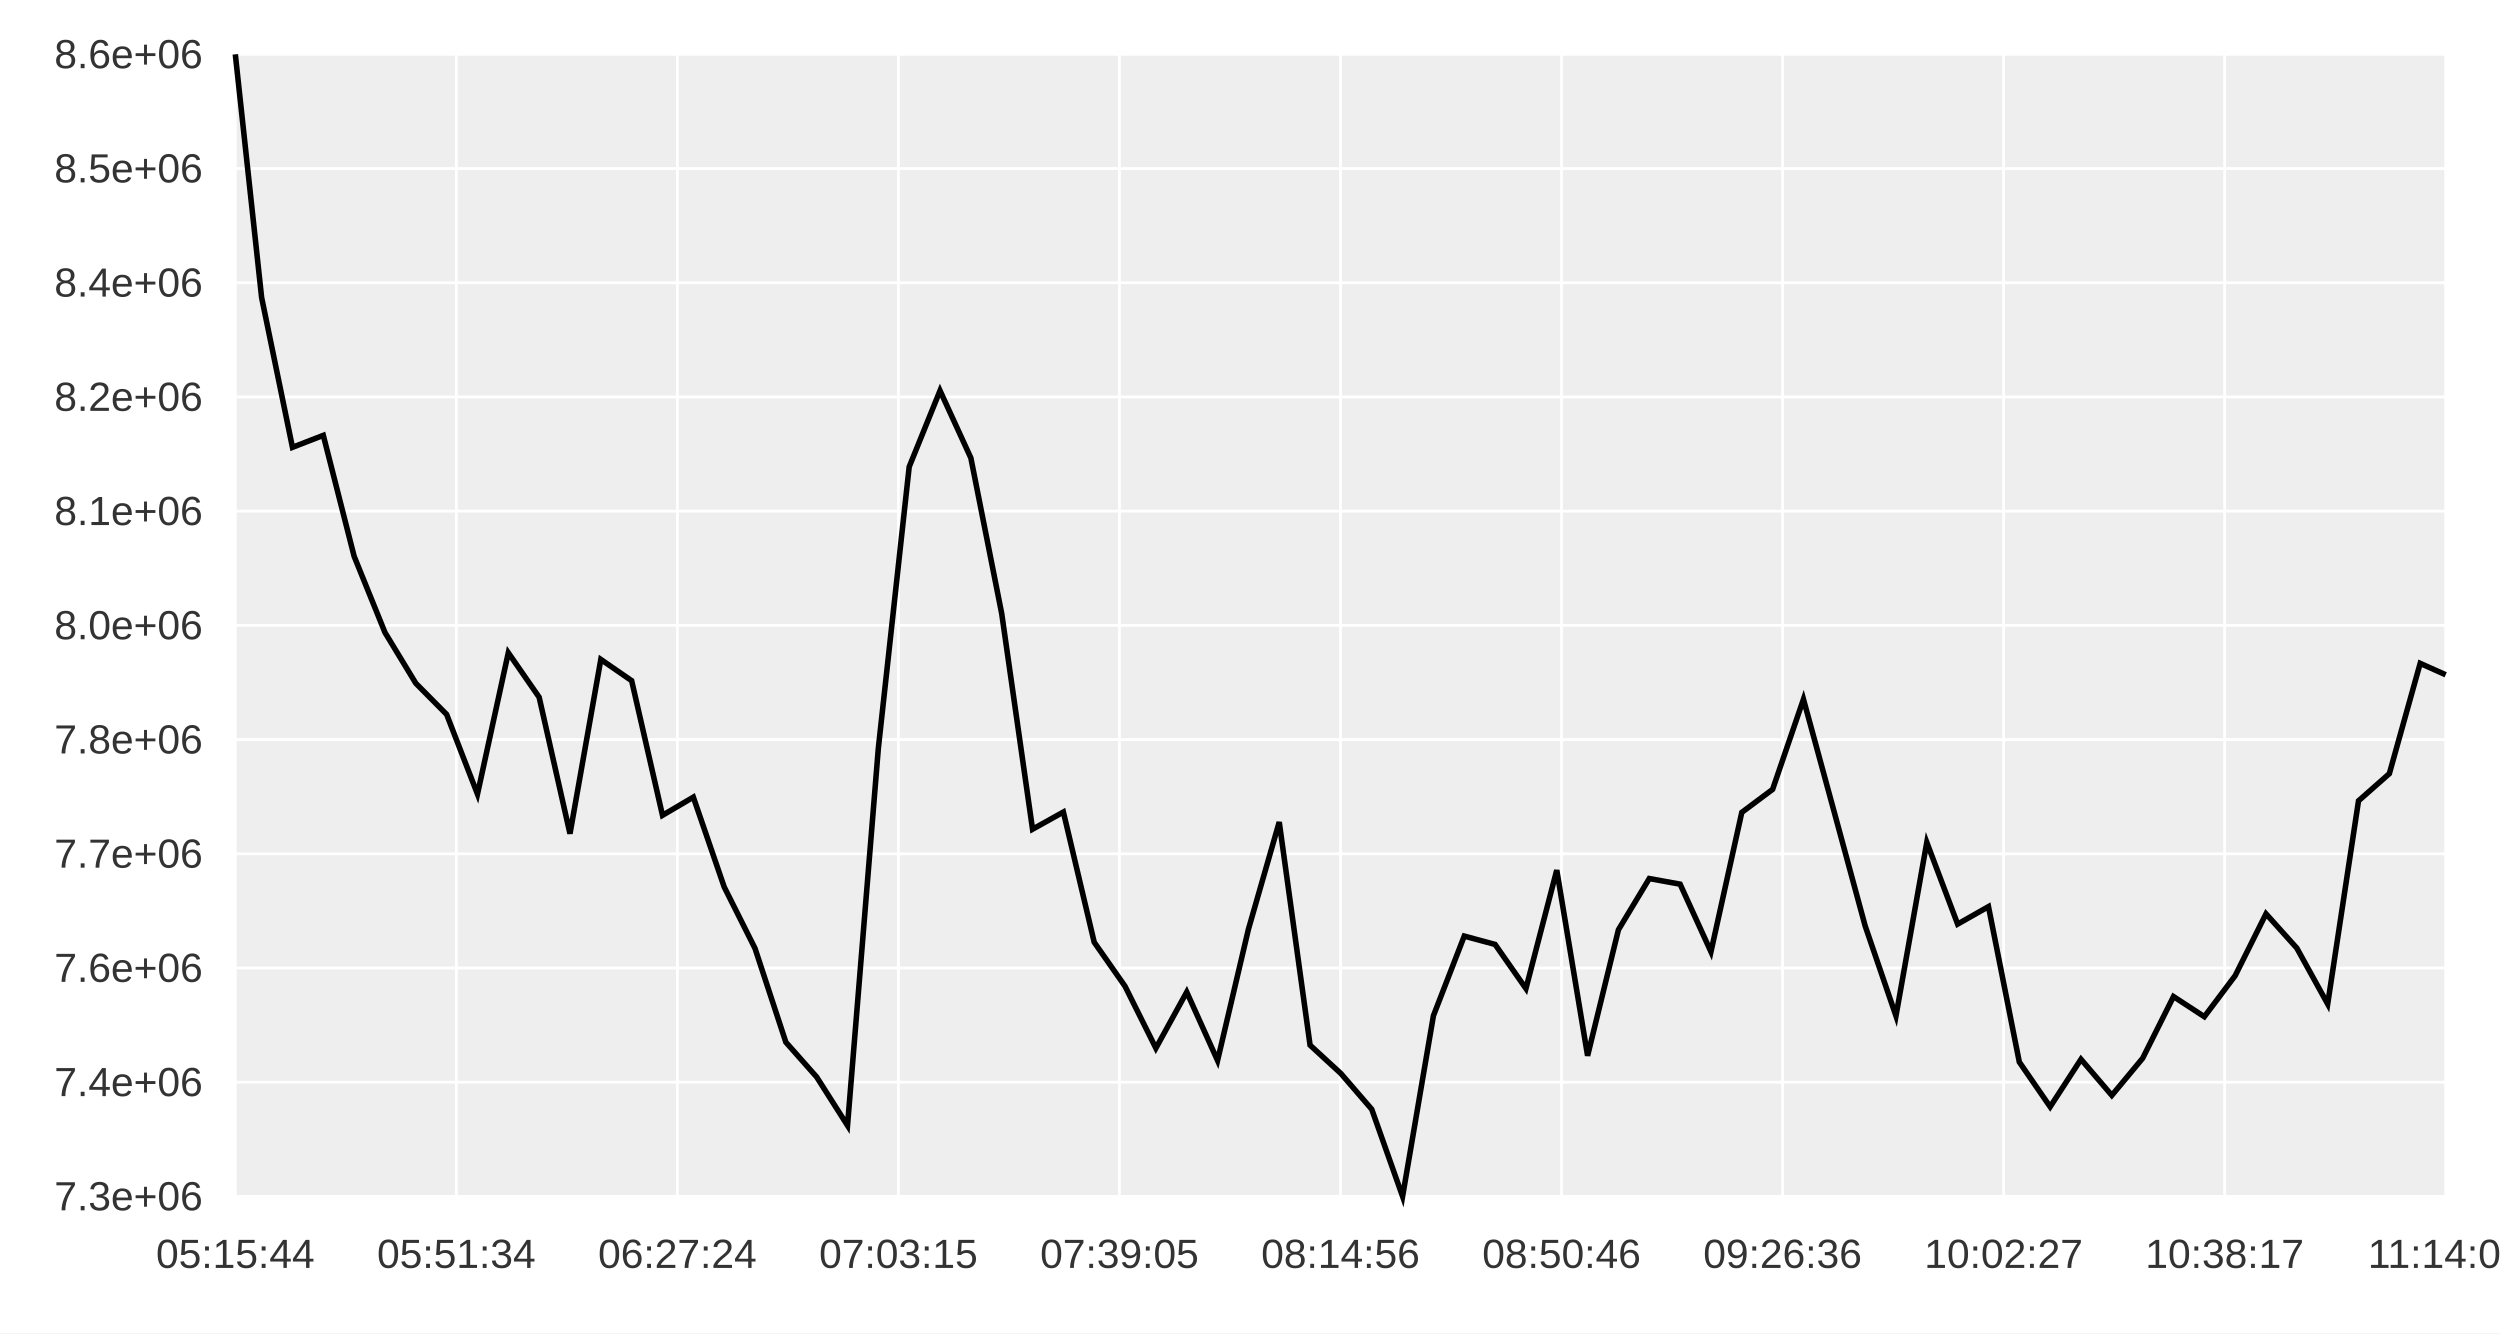
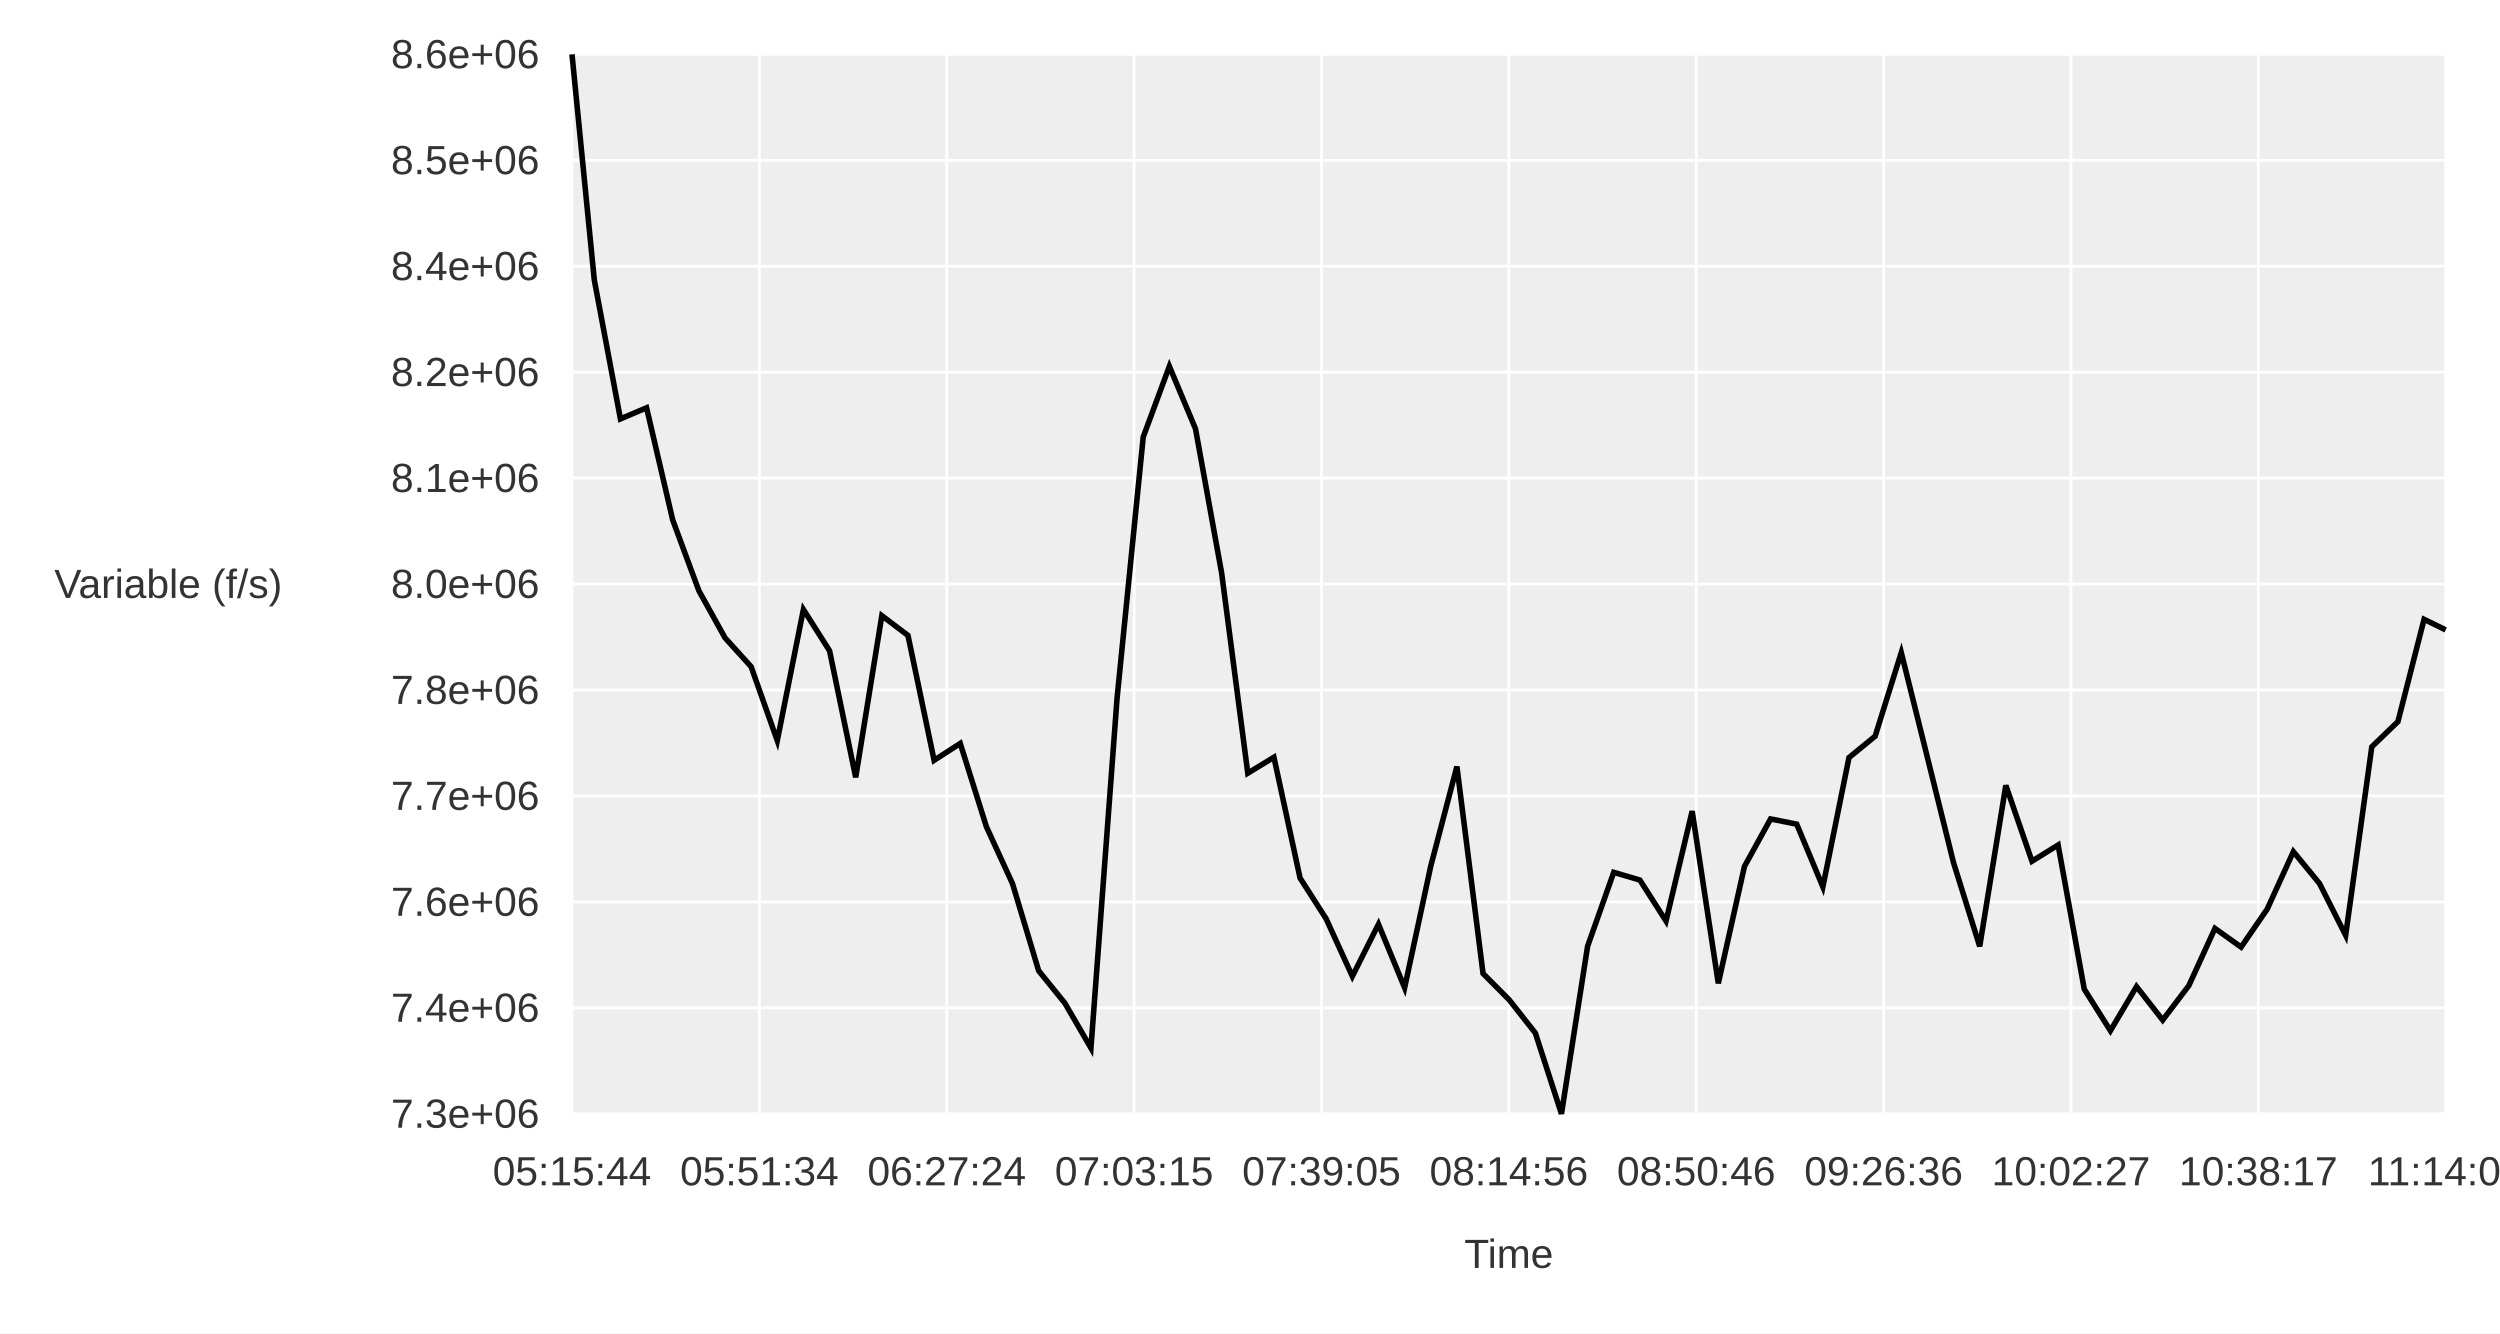
<svg xmlns="http://www.w3.org/2000/svg" width="900" height="480" viewBox="0 0 900 480">
  <rect width="900" height="480" fill="#ffffff" />
-   <path fill="#eeeeee" d="M84.711 19.556 L880.444 19.556 L880.444 430.711 L84.711 430.711 L84.711 19.556 " />
-   <path stroke-width="1" stroke="#ffffff" fill="none" d="M84.711 19.556 L84.711 430.711 " />
-   <path stroke-width="1" stroke="#ffffff" fill="none" d="M164.284 19.556 L164.284 430.711 " />
-   <path stroke-width="1" stroke="#ffffff" fill="none" d="M243.858 19.556 L243.858 430.711 " />
-   <path stroke-width="1" stroke="#ffffff" fill="none" d="M323.431 19.556 L323.431 430.711 " />
-   <path stroke-width="1" stroke="#ffffff" fill="none" d="M403.004 19.556 L403.004 430.711 " />
-   <path stroke-width="1" stroke="#ffffff" fill="none" d="M482.578 19.556 L482.578 430.711 " />
-   <path stroke-width="1" stroke="#ffffff" fill="none" d="M562.151 19.556 L562.151 430.711 " />
-   <path stroke-width="1" stroke="#ffffff" fill="none" d="M641.724 19.556 L641.724 430.711 " />
-   <path stroke-width="1" stroke="#ffffff" fill="none" d="M721.298 19.556 L721.298 430.711 " />
-   <path stroke-width="1" stroke="#ffffff" fill="none" d="M800.871 19.556 L800.871 430.711 " />
-   <path stroke-width="1" stroke="#ffffff" fill="none" d="M880.444 19.556 L880.444 430.711 " />
-   <path stroke-width="1" stroke="#ffffff" fill="none" d="M84.711 430.711 L880.444 430.711 " />
-   <path stroke-width="1" stroke="#ffffff" fill="none" d="M84.711 389.596 L880.444 389.596 " />
-   <path stroke-width="1" stroke="#ffffff" fill="none" d="M84.711 348.48 L880.444 348.48 " />
-   <path stroke-width="1" stroke="#ffffff" fill="none" d="M84.711 307.364 L880.444 307.364 " />
-   <path stroke-width="1" stroke="#ffffff" fill="none" d="M84.711 266.249 L880.444 266.249 " />
-   <path stroke-width="1" stroke="#ffffff" fill="none" d="M84.711 225.133 L880.444 225.133 " />
-   <path stroke-width="1" stroke="#ffffff" fill="none" d="M84.711 184.018 L880.444 184.018 " />
-   <path stroke-width="1" stroke="#ffffff" fill="none" d="M84.711 142.902 L880.444 142.902 " />
-   <path stroke-width="1" stroke="#ffffff" fill="none" d="M84.711 101.787 L880.444 101.787 " />
-   <path stroke-width="1" stroke="#ffffff" fill="none" d="M84.711 60.671 L880.444 60.671 " />
-   <path stroke-width="1" stroke="#ffffff" fill="none" d="M84.711 19.556 L880.444 19.556 " />
-   <path stroke-width="2" stroke="#000000" fill="none" d="M84.711 19.556 L94.184 107.114 L105.285 161.035 L116.386 156.724 L127.487 200.264 L138.589 227.698 L149.69 245.987 L160.791 257.192 L171.892 285.875 L182.993 234.991 L194.095 251.011 L205.196 300.12 L216.297 237.397 L227.398 245.056 L238.499 293.513 L249.601 286.976 L260.702 319.292 L271.803 341.413 L282.904 375.191 L294.005 387.727 L305.106 405.183 L316.208 269.319 L327.309 168.056 L338.41 140.639 L349.511 164.866 L360.612 220.868 L371.714 298.518 L382.815 292.334 L393.916 339.212 L405.017 355.058 L416.118 377.338 L427.22 357.141 L438.321 381.779 L449.422 334.569 L460.523 295.945 L471.624 376.258 L482.726 386.472 L493.827 399.341 L504.928 430.711 L516.029 365.67 L527.13 336.998 L538.232 339.993 L549.333 355.88 L560.434 313.253 L571.535 380.068 L582.636 334.709 L593.738 316.28 L604.839 318.302 L615.94 342.629 L627.041 292.465 L638.142 284.172 L649.244 251.736 L660.345 292.431 L671.446 333.299 L682.547 365.732 L693.648 303.249 L704.75 332.675 L715.851 326.385 L726.952 382.33 L738.053 398.451 L749.154 381.339 L760.256 394.327 L771.357 380.969 L782.458 358.762 L793.559 366.009 L804.66 351.244 L815.761 328.971 L826.863 341.325 L837.964 361.442 L849.065 288.295 L860.166 278.505 L871.267 238.808 L880.444 242.922 " />
-   <path stroke-width="0" stroke="#333333" fill="none" d="M84.711 430.711 L880.444 430.711 " />
-   <path stroke-width="0" stroke="#333333" fill="none" d="M84.711 430.711 L84.711 425.378 " />
-   <path stroke-width="0" stroke="#333333" fill="none" d="M164.284 430.711 L164.284 425.378 " />
-   <path stroke-width="0" stroke="#333333" fill="none" d="M243.858 430.711 L243.858 425.378 " />
-   <path stroke-width="0" stroke="#333333" fill="none" d="M323.431 430.711 L323.431 425.378 " />
-   <path stroke-width="0" stroke="#333333" fill="none" d="M403.004 430.711 L403.004 425.378 " />
-   <path stroke-width="0" stroke="#333333" fill="none" d="M482.578 430.711 L482.578 425.378 " />
-   <path stroke-width="0" stroke="#333333" fill="none" d="M562.151 430.711 L562.151 425.378 " />
-   <path stroke-width="0" stroke="#333333" fill="none" d="M641.724 430.711 L641.724 425.378 " />
-   <path stroke-width="0" stroke="#333333" fill="none" d="M721.298 430.711 L721.298 425.378 " />
-   <path stroke-width="0" stroke="#333333" fill="none" d="M800.871 430.711 L800.871 425.378 " />
-   <path stroke-width="0" stroke="#333333" fill="none" d="M880.444 430.711 L880.444 425.378 " />
-   <text x="56.164" y="456.444" fill="#333333" font-size="14.667" font-family="Arial,Helvetica,'Helvetica Neue',sans-serif">05:15:44</text>
-   <text x="135.737" y="456.444" fill="#333333" font-size="14.667" font-family="Arial,Helvetica,'Helvetica Neue',sans-serif">05:51:34</text>
-   <text x="215.311" y="456.444" fill="#333333" font-size="14.667" font-family="Arial,Helvetica,'Helvetica Neue',sans-serif">06:27:24</text>
-   <text x="294.884" y="456.444" fill="#333333" font-size="14.667" font-family="Arial,Helvetica,'Helvetica Neue',sans-serif">07:03:15</text>
-   <text x="374.457" y="456.444" fill="#333333" font-size="14.667" font-family="Arial,Helvetica,'Helvetica Neue',sans-serif">07:39:05</text>
-   <text x="454.031" y="456.444" fill="#333333" font-size="14.667" font-family="Arial,Helvetica,'Helvetica Neue',sans-serif">08:14:56</text>
-   <text x="533.604" y="456.444" fill="#333333" font-size="14.667" font-family="Arial,Helvetica,'Helvetica Neue',sans-serif">08:50:46</text>
-   <text x="613.177" y="456.444" fill="#333333" font-size="14.667" font-family="Arial,Helvetica,'Helvetica Neue',sans-serif">09:26:36</text>
-   <text x="692.751" y="456.444" fill="#333333" font-size="14.667" font-family="Arial,Helvetica,'Helvetica Neue',sans-serif">10:02:27</text>
-   <text x="772.324" y="456.444" fill="#333333" font-size="14.667" font-family="Arial,Helvetica,'Helvetica Neue',sans-serif">10:38:17</text>
-   <text x="852.444" y="456.444" fill="#333333" font-size="14.667" font-family="Arial,Helvetica,'Helvetica Neue',sans-serif">11:14:08</text>
-   <path stroke-width="0" stroke="#333333" fill="none" d="M84.711 19.556 L84.711 430.711 " />
-   <path stroke-width="0" stroke="#333333" fill="none" d="M84.711 430.711 L90.044 430.711 " />
-   <path stroke-width="0" stroke="#333333" fill="none" d="M84.711 389.596 L90.044 389.596 " />
-   <path stroke-width="0" stroke="#333333" fill="none" d="M84.711 348.48 L90.044 348.48 " />
-   <path stroke-width="0" stroke="#333333" fill="none" d="M84.711 307.364 L90.044 307.364 " />
-   <path stroke-width="0" stroke="#333333" fill="none" d="M84.711 266.249 L90.044 266.249 " />
-   <path stroke-width="0" stroke="#333333" fill="none" d="M84.711 225.133 L90.044 225.133 " />
-   <path stroke-width="0" stroke="#333333" fill="none" d="M84.711 184.018 L90.044 184.018 " />
-   <path stroke-width="0" stroke="#333333" fill="none" d="M84.711 142.902 L90.044 142.902 " />
-   <path stroke-width="0" stroke="#333333" fill="none" d="M84.711 101.787 L90.044 101.787 " />
-   <path stroke-width="0" stroke="#333333" fill="none" d="M84.711 60.671 L90.044 60.671 " />
-   <path stroke-width="0" stroke="#333333" fill="none" d="M84.711 19.556 L90.044 19.556 " />
-   <text x="19.556" y="435.711" fill="#333333" font-size="14.667" font-family="Arial,Helvetica,'Helvetica Neue',sans-serif">7.3e+06</text>
-   <text x="19.556" y="394.596" fill="#333333" font-size="14.667" font-family="Arial,Helvetica,'Helvetica Neue',sans-serif">7.4e+06</text>
-   <text x="19.556" y="353.48" fill="#333333" font-size="14.667" font-family="Arial,Helvetica,'Helvetica Neue',sans-serif">7.6e+06</text>
-   <text x="19.556" y="312.364" fill="#333333" font-size="14.667" font-family="Arial,Helvetica,'Helvetica Neue',sans-serif">7.7e+06</text>
-   <text x="19.556" y="271.249" fill="#333333" font-size="14.667" font-family="Arial,Helvetica,'Helvetica Neue',sans-serif">7.8e+06</text>
-   <text x="19.556" y="230.133" fill="#333333" font-size="14.667" font-family="Arial,Helvetica,'Helvetica Neue',sans-serif">8.0e+06</text>
-   <text x="19.556" y="189.018" fill="#333333" font-size="14.667" font-family="Arial,Helvetica,'Helvetica Neue',sans-serif">8.1e+06</text>
-   <text x="19.556" y="147.902" fill="#333333" font-size="14.667" font-family="Arial,Helvetica,'Helvetica Neue',sans-serif">8.2e+06</text>
-   <text x="19.556" y="106.787" fill="#333333" font-size="14.667" font-family="Arial,Helvetica,'Helvetica Neue',sans-serif">8.4e+06</text>
-   <text x="19.556" y="65.671" fill="#333333" font-size="14.667" font-family="Arial,Helvetica,'Helvetica Neue',sans-serif">8.5e+06</text>
-   <text x="19.556" y="24.556" fill="#333333" font-size="14.667" font-family="Arial,Helvetica,'Helvetica Neue',sans-serif">8.6e+06</text>
+   <path fill="#eeeeee" d="M205.916 19.556 L880.444 19.556 L880.444 400.978 L205.916 400.978 L205.916 19.556 " />
+   <path stroke-width="1" stroke="#ffffff" fill="none" d="M205.916 19.556 L205.916 400.978 " />
+   <path stroke-width="1" stroke="#ffffff" fill="none" d="M273.369 19.556 L273.369 400.978 " />
+   <path stroke-width="1" stroke="#ffffff" fill="none" d="M340.821 19.556 L340.821 400.978 " />
+   <path stroke-width="1" stroke="#ffffff" fill="none" d="M408.274 19.556 L408.274 400.978 " />
+   <path stroke-width="1" stroke="#ffffff" fill="none" d="M475.727 19.556 L475.727 400.978 " />
+   <path stroke-width="1" stroke="#ffffff" fill="none" d="M543.18 19.556 L543.18 400.978 " />
+   <path stroke-width="1" stroke="#ffffff" fill="none" d="M610.633 19.556 L610.633 400.978 " />
+   <path stroke-width="1" stroke="#ffffff" fill="none" d="M678.086 19.556 L678.086 400.978 " />
+   <path stroke-width="1" stroke="#ffffff" fill="none" d="M745.539 19.556 L745.539 400.978 " />
+   <path stroke-width="1" stroke="#ffffff" fill="none" d="M812.992 19.556 L812.992 400.978 " />
+   <path stroke-width="1" stroke="#ffffff" fill="none" d="M880.444 19.556 L880.444 400.978 " />
+   <path stroke-width="1" stroke="#ffffff" fill="none" d="M205.916 400.978 L880.444 400.978 " />
+   <path stroke-width="1" stroke="#ffffff" fill="none" d="M205.916 362.836 L880.444 362.836 " />
+   <path stroke-width="1" stroke="#ffffff" fill="none" d="M205.916 324.693 L880.444 324.693 " />
+   <path stroke-width="1" stroke="#ffffff" fill="none" d="M205.916 286.551 L880.444 286.551 " />
+   <path stroke-width="1" stroke="#ffffff" fill="none" d="M205.916 248.409 L880.444 248.409 " />
+   <path stroke-width="1" stroke="#ffffff" fill="none" d="M205.916 210.267 L880.444 210.267 " />
+   <path stroke-width="1" stroke="#ffffff" fill="none" d="M205.916 172.124 L880.444 172.124 " />
+   <path stroke-width="1" stroke="#ffffff" fill="none" d="M205.916 133.982 L880.444 133.982 " />
+   <path stroke-width="1" stroke="#ffffff" fill="none" d="M205.916 95.84 L880.444 95.84 " />
+   <path stroke-width="1" stroke="#ffffff" fill="none" d="M205.916 57.698 L880.444 57.698 " />
+   <path stroke-width="1" stroke="#ffffff" fill="none" d="M205.916 19.556 L880.444 19.556 " />
+   <path stroke-width="2" stroke="#000000" fill="none" d="M205.916 19.556 L213.946 100.782 L223.356 150.803 L232.766 146.804 L242.177 187.196 L251.587 212.646 L260.997 229.612 L270.407 240.007 L279.818 266.616 L289.228 219.411 L298.638 234.273 L308.049 279.831 L317.459 221.644 L326.869 228.748 L336.279 273.702 L345.69 267.637 L355.1 297.617 L364.51 318.137 L373.92 349.473 L383.331 361.102 L392.741 377.295 L402.151 251.257 L411.562 157.317 L420.972 131.882 L430.382 154.358 L439.792 206.31 L449.203 278.344 L458.613 272.608 L468.023 316.096 L477.434 330.796 L486.844 351.465 L496.254 332.728 L505.664 355.584 L515.075 311.788 L524.485 275.957 L533.895 350.463 L543.306 359.938 L552.716 371.876 L562.126 400.978 L571.536 340.64 L580.947 314.041 L590.357 316.82 L599.767 331.559 L609.177 292.014 L618.588 353.997 L627.998 311.918 L637.408 294.822 L646.819 296.697 L656.229 319.266 L665.639 272.729 L675.049 265.036 L684.46 234.945 L693.87 272.698 L703.28 310.61 L712.691 340.697 L722.101 282.734 L731.511 310.032 L740.921 304.196 L750.332 356.096 L759.742 371.051 L769.152 355.176 L778.562 367.225 L787.973 354.833 L797.383 334.232 L806.793 340.955 L816.204 327.257 L825.614 306.595 L835.024 318.056 L844.434 336.718 L853.845 268.861 L863.255 259.778 L872.665 222.952 L880.444 226.769 " />
+   <path stroke-width="0" stroke="#333333" fill="none" d="M205.916 400.978 L880.444 400.978 " />
+   <path stroke-width="0" stroke="#333333" fill="none" d="M205.916 400.978 L205.916 395.644 " />
+   <path stroke-width="0" stroke="#333333" fill="none" d="M273.369 400.978 L273.369 395.644 " />
+   <path stroke-width="0" stroke="#333333" fill="none" d="M340.821 400.978 L340.821 395.644 " />
+   <path stroke-width="0" stroke="#333333" fill="none" d="M408.274 400.978 L408.274 395.644 " />
+   <path stroke-width="0" stroke="#333333" fill="none" d="M475.727 400.978 L475.727 395.644 " />
+   <path stroke-width="0" stroke="#333333" fill="none" d="M543.18 400.978 L543.18 395.644 " />
+   <path stroke-width="0" stroke="#333333" fill="none" d="M610.633 400.978 L610.633 395.644 " />
+   <path stroke-width="0" stroke="#333333" fill="none" d="M678.086 400.978 L678.086 395.644 " />
+   <path stroke-width="0" stroke="#333333" fill="none" d="M745.539 400.978 L745.539 395.644 " />
+   <path stroke-width="0" stroke="#333333" fill="none" d="M812.992 400.978 L812.992 395.644 " />
+   <path stroke-width="0" stroke="#333333" fill="none" d="M880.444 400.978 L880.444 395.644 " />
+   <text x="177.369" y="426.711" fill="#333333" font-size="14.667" font-family="Arial,Helvetica,'Helvetica Neue',sans-serif">05:15:44</text>
+   <text x="244.822" y="426.711" fill="#333333" font-size="14.667" font-family="Arial,Helvetica,'Helvetica Neue',sans-serif">05:51:34</text>
+   <text x="312.275" y="426.711" fill="#333333" font-size="14.667" font-family="Arial,Helvetica,'Helvetica Neue',sans-serif">06:27:24</text>
+   <text x="379.727" y="426.711" fill="#333333" font-size="14.667" font-family="Arial,Helvetica,'Helvetica Neue',sans-serif">07:03:15</text>
+   <text x="447.18" y="426.711" fill="#333333" font-size="14.667" font-family="Arial,Helvetica,'Helvetica Neue',sans-serif">07:39:05</text>
+   <text x="514.633" y="426.711" fill="#333333" font-size="14.667" font-family="Arial,Helvetica,'Helvetica Neue',sans-serif">08:14:56</text>
+   <text x="582.086" y="426.711" fill="#333333" font-size="14.667" font-family="Arial,Helvetica,'Helvetica Neue',sans-serif">08:50:46</text>
+   <text x="649.539" y="426.711" fill="#333333" font-size="14.667" font-family="Arial,Helvetica,'Helvetica Neue',sans-serif">09:26:36</text>
+   <text x="716.992" y="426.711" fill="#333333" font-size="14.667" font-family="Arial,Helvetica,'Helvetica Neue',sans-serif">10:02:27</text>
+   <text x="784.445" y="426.711" fill="#333333" font-size="14.667" font-family="Arial,Helvetica,'Helvetica Neue',sans-serif">10:38:17</text>
+   <text x="852.444" y="426.711" fill="#333333" font-size="14.667" font-family="Arial,Helvetica,'Helvetica Neue',sans-serif">11:14:08</text>
+   <text x="527.149" y="456.444" fill="#333333" font-size="14.667" font-family="Arial,Helvetica,'Helvetica Neue',sans-serif">Time</text>
+   <path stroke-width="0" stroke="#333333" fill="none" d="M205.916 19.556 L205.916 400.978 " />
+   <path stroke-width="0" stroke="#333333" fill="none" d="M205.916 400.978 L211.249 400.978 " />
+   <path stroke-width="0" stroke="#333333" fill="none" d="M205.916 362.836 L211.249 362.836 " />
+   <path stroke-width="0" stroke="#333333" fill="none" d="M205.916 324.693 L211.249 324.693 " />
+   <path stroke-width="0" stroke="#333333" fill="none" d="M205.916 286.551 L211.249 286.551 " />
+   <path stroke-width="0" stroke="#333333" fill="none" d="M205.916 248.409 L211.249 248.409 " />
+   <path stroke-width="0" stroke="#333333" fill="none" d="M205.916 210.267 L211.249 210.267 " />
+   <path stroke-width="0" stroke="#333333" fill="none" d="M205.916 172.124 L211.249 172.124 " />
+   <path stroke-width="0" stroke="#333333" fill="none" d="M205.916 133.982 L211.249 133.982 " />
+   <path stroke-width="0" stroke="#333333" fill="none" d="M205.916 95.84 L211.249 95.84 " />
+   <path stroke-width="0" stroke="#333333" fill="none" d="M205.916 57.698 L211.249 57.698 " />
+   <path stroke-width="0" stroke="#333333" fill="none" d="M205.916 19.556 L211.249 19.556 " />
+   <text x="140.76" y="405.978" fill="#333333" font-size="14.667" font-family="Arial,Helvetica,'Helvetica Neue',sans-serif">7.3e+06</text>
+   <text x="140.76" y="367.836" fill="#333333" font-size="14.667" font-family="Arial,Helvetica,'Helvetica Neue',sans-serif">7.4e+06</text>
+   <text x="140.76" y="329.693" fill="#333333" font-size="14.667" font-family="Arial,Helvetica,'Helvetica Neue',sans-serif">7.6e+06</text>
+   <text x="140.76" y="291.551" fill="#333333" font-size="14.667" font-family="Arial,Helvetica,'Helvetica Neue',sans-serif">7.7e+06</text>
+   <text x="140.76" y="253.409" fill="#333333" font-size="14.667" font-family="Arial,Helvetica,'Helvetica Neue',sans-serif">7.8e+06</text>
+   <text x="140.76" y="215.267" fill="#333333" font-size="14.667" font-family="Arial,Helvetica,'Helvetica Neue',sans-serif">8.0e+06</text>
+   <text x="140.76" y="177.124" fill="#333333" font-size="14.667" font-family="Arial,Helvetica,'Helvetica Neue',sans-serif">8.1e+06</text>
+   <text x="140.76" y="138.982" fill="#333333" font-size="14.667" font-family="Arial,Helvetica,'Helvetica Neue',sans-serif">8.2e+06</text>
+   <text x="140.76" y="100.84" fill="#333333" font-size="14.667" font-family="Arial,Helvetica,'Helvetica Neue',sans-serif">8.4e+06</text>
+   <text x="140.76" y="62.698" fill="#333333" font-size="14.667" font-family="Arial,Helvetica,'Helvetica Neue',sans-serif">8.5e+06</text>
+   <text x="140.76" y="24.556" fill="#333333" font-size="14.667" font-family="Arial,Helvetica,'Helvetica Neue',sans-serif">8.6e+06</text>
+   <text x="19.556" y="215.267" fill="#333333" font-size="14.667" font-family="Arial,Helvetica,'Helvetica Neue',sans-serif">Variable (f/s)</text>
</svg>
